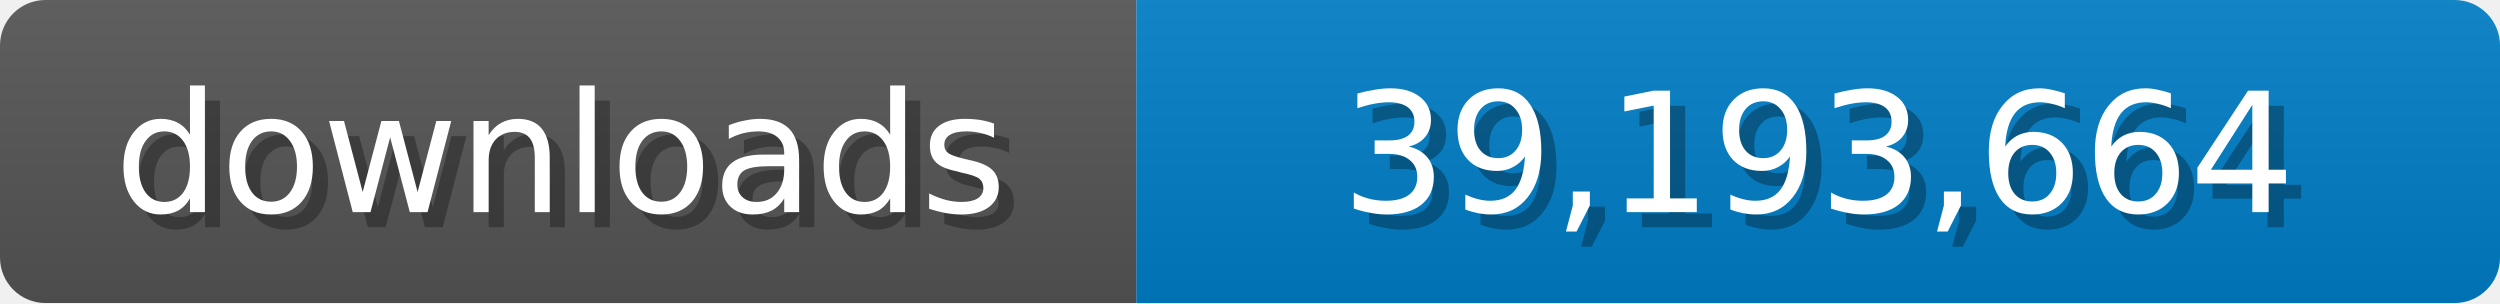
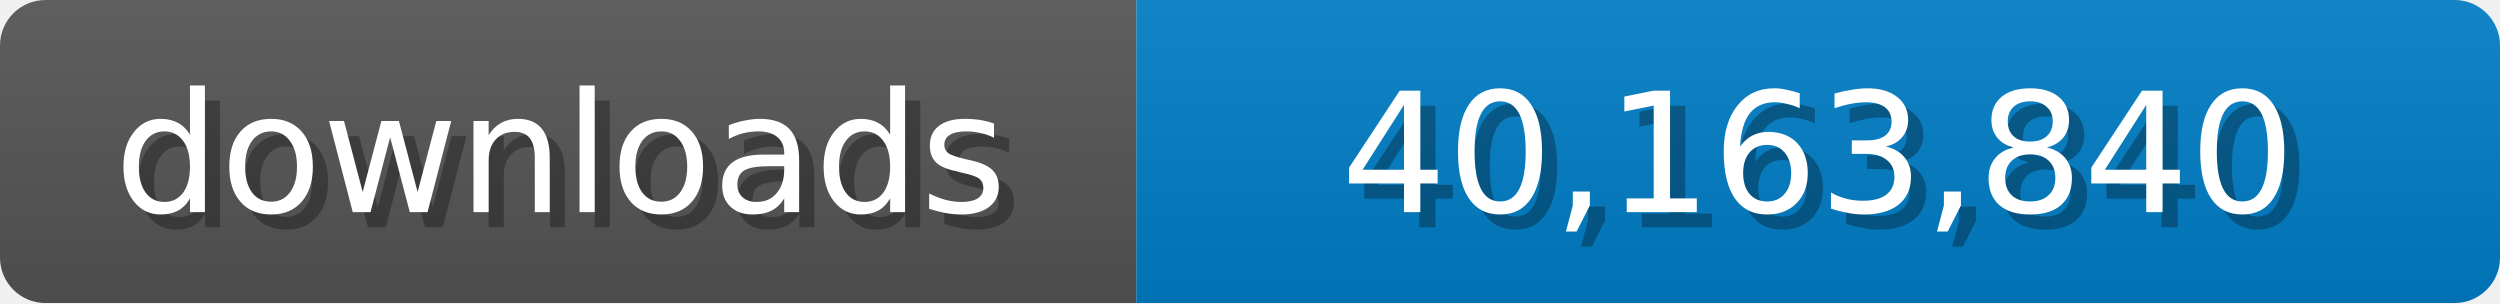
<svg xmlns="http://www.w3.org/2000/svg" width="165" height="20">
  <linearGradient id="b" x2="0" y2="100%">
    <stop offset="0" stop-color="#bbb" stop-opacity=".1" />
    <stop offset="1" stop-opacity=".1" />
  </linearGradient>
  <mask id="a">
    <rect width="165" height="20" rx="3" fill="#fff" />
  </mask>
  <g mask="url(#a)">
    <path fill="#555" d="M0 0h75v20H0z" />
    <path fill="#007ec6" d="M75 0h90v20H75z" />
    <path fill="url(#b)" d="M0 0h165v20H0z" />
  </g>
  <g fill="#fff" text-anchor="middle" font-family="Verdana,Geneva,DejaVu Sans,sans-serif" font-size="11">
    <text x="38" y="15" fill="#010101" fill-opacity=".3">downloads</text>
    <text x="37" y="14">downloads</text>
-     <text x="121" y="15" fill="#010101" fill-opacity=".3">39,193,664</text>
-     <text x="120" y="14">39,193,664</text>
+     <text x="121" y="15" fill="#010101" fill-opacity=".3">40,163,840</text>
+     <text x="120" y="14">40,163,840</text>
  </g>
</svg>
